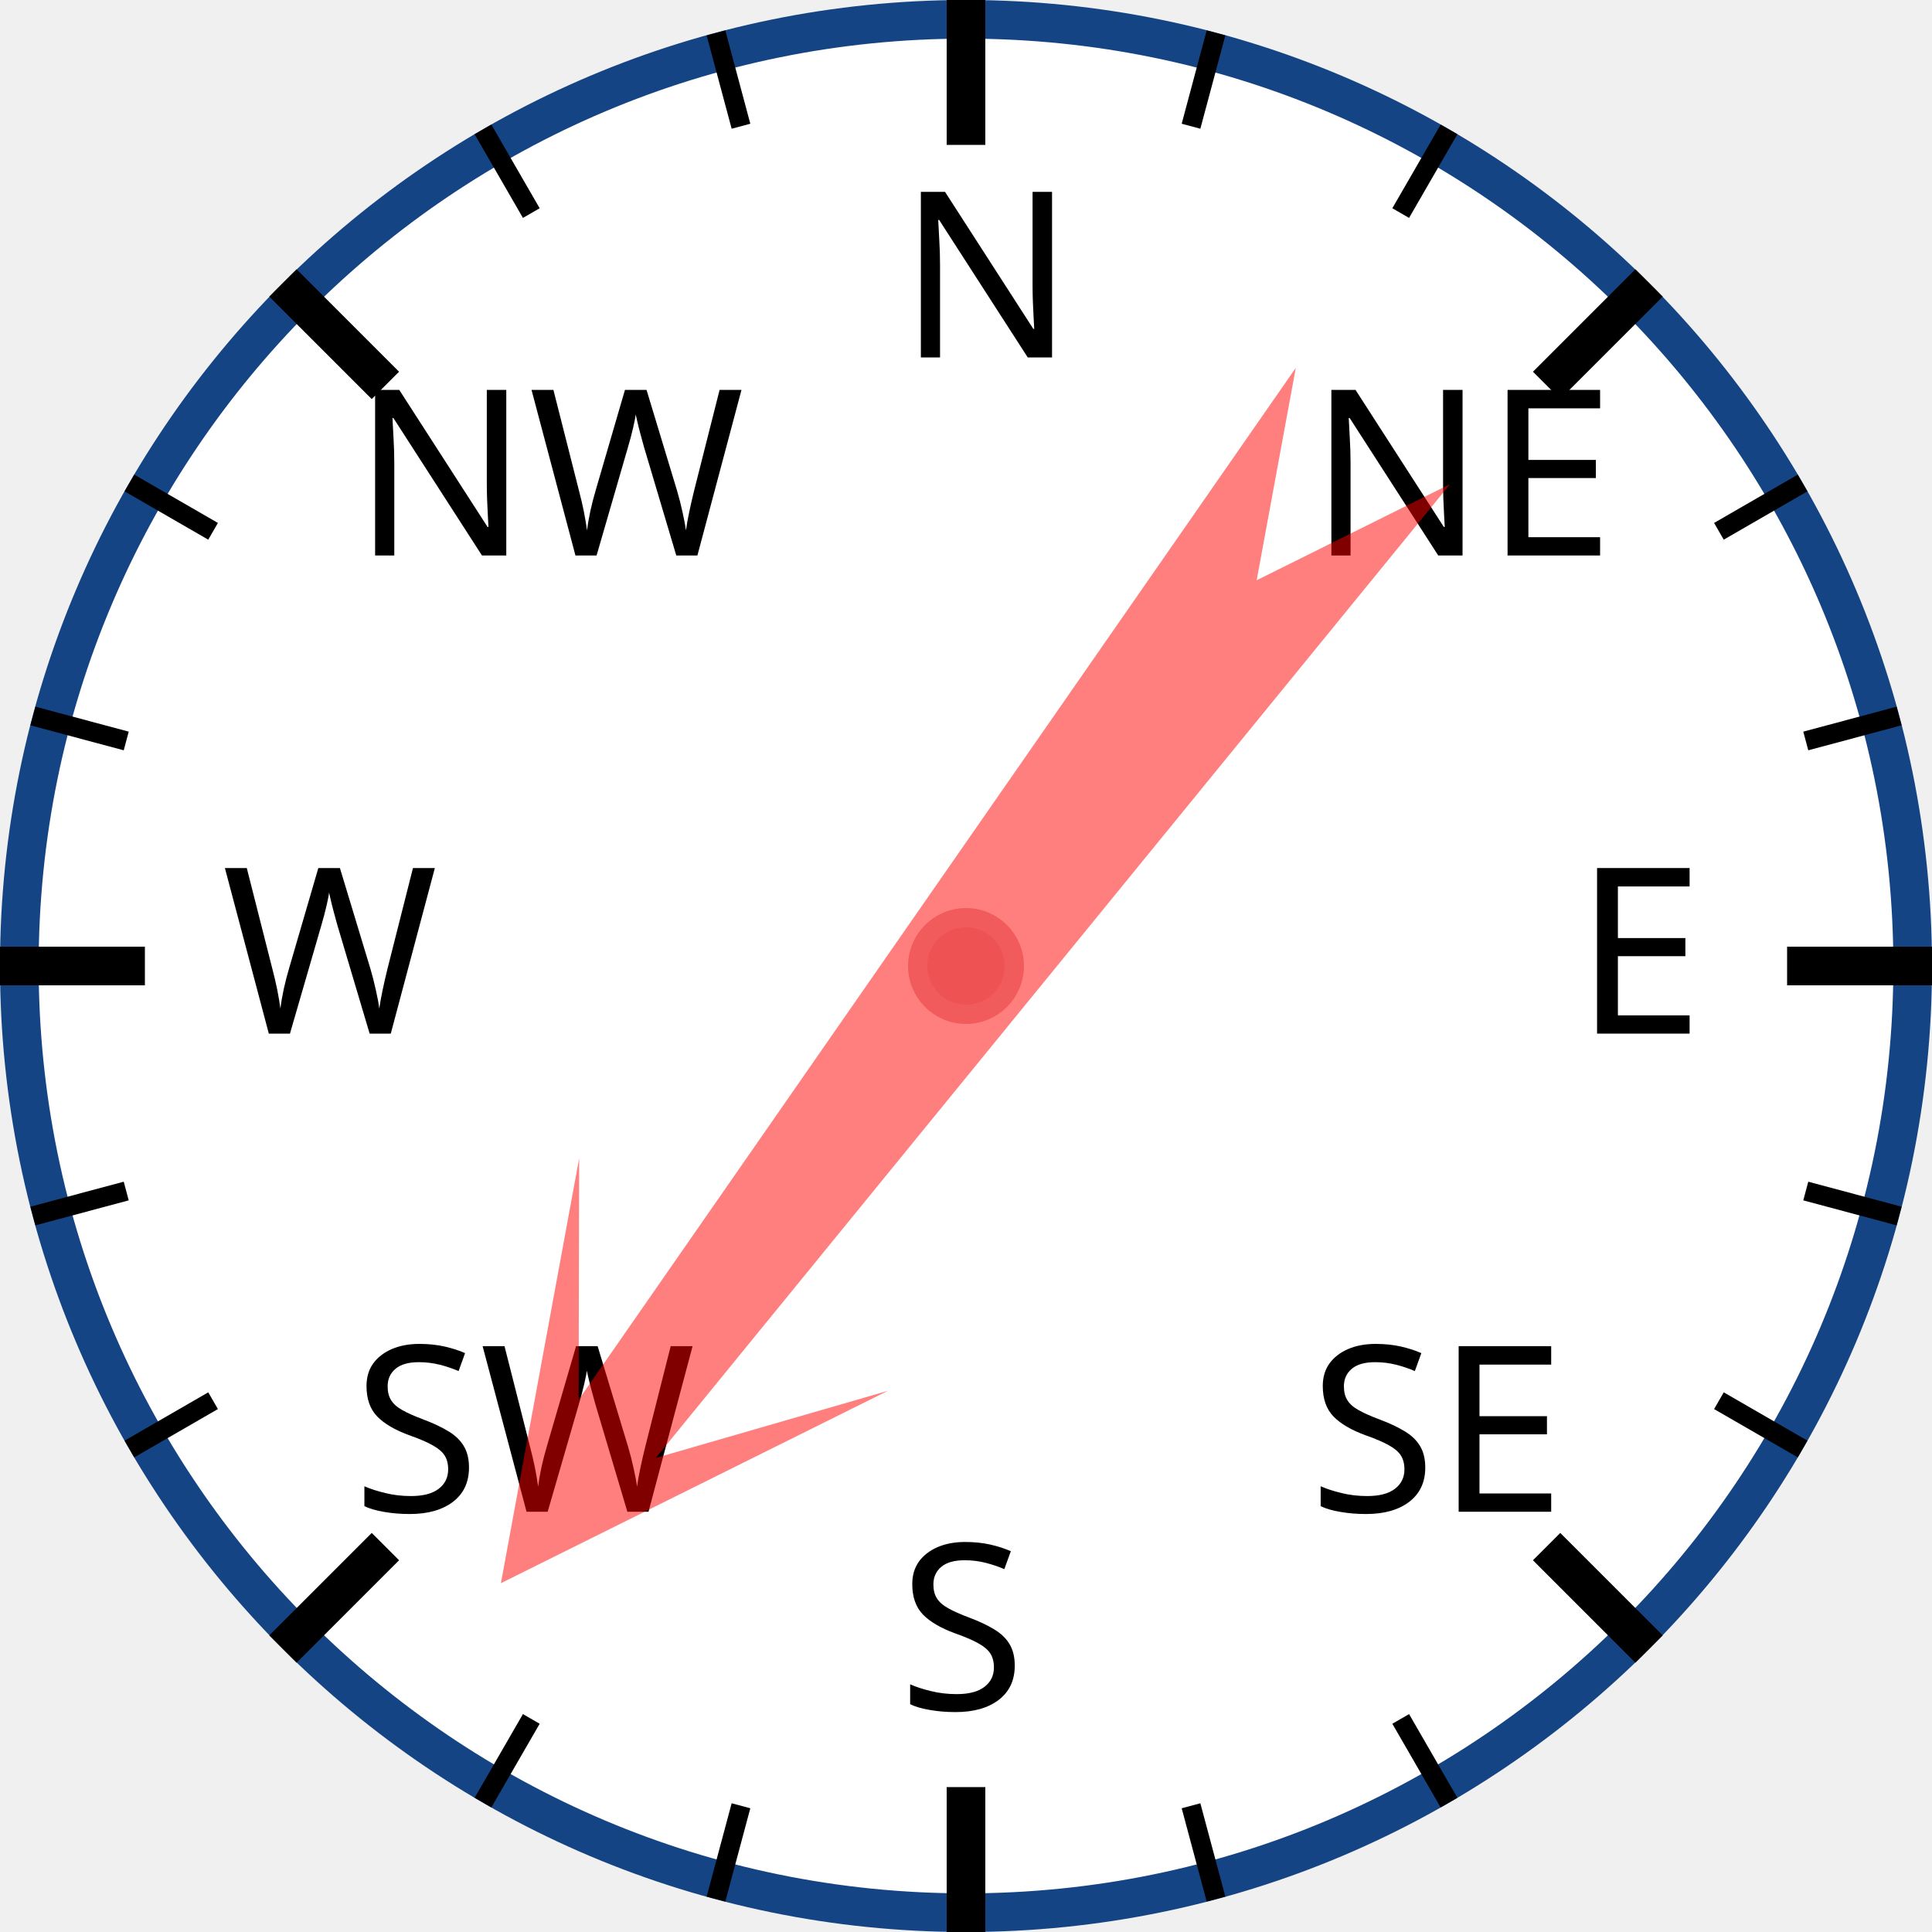
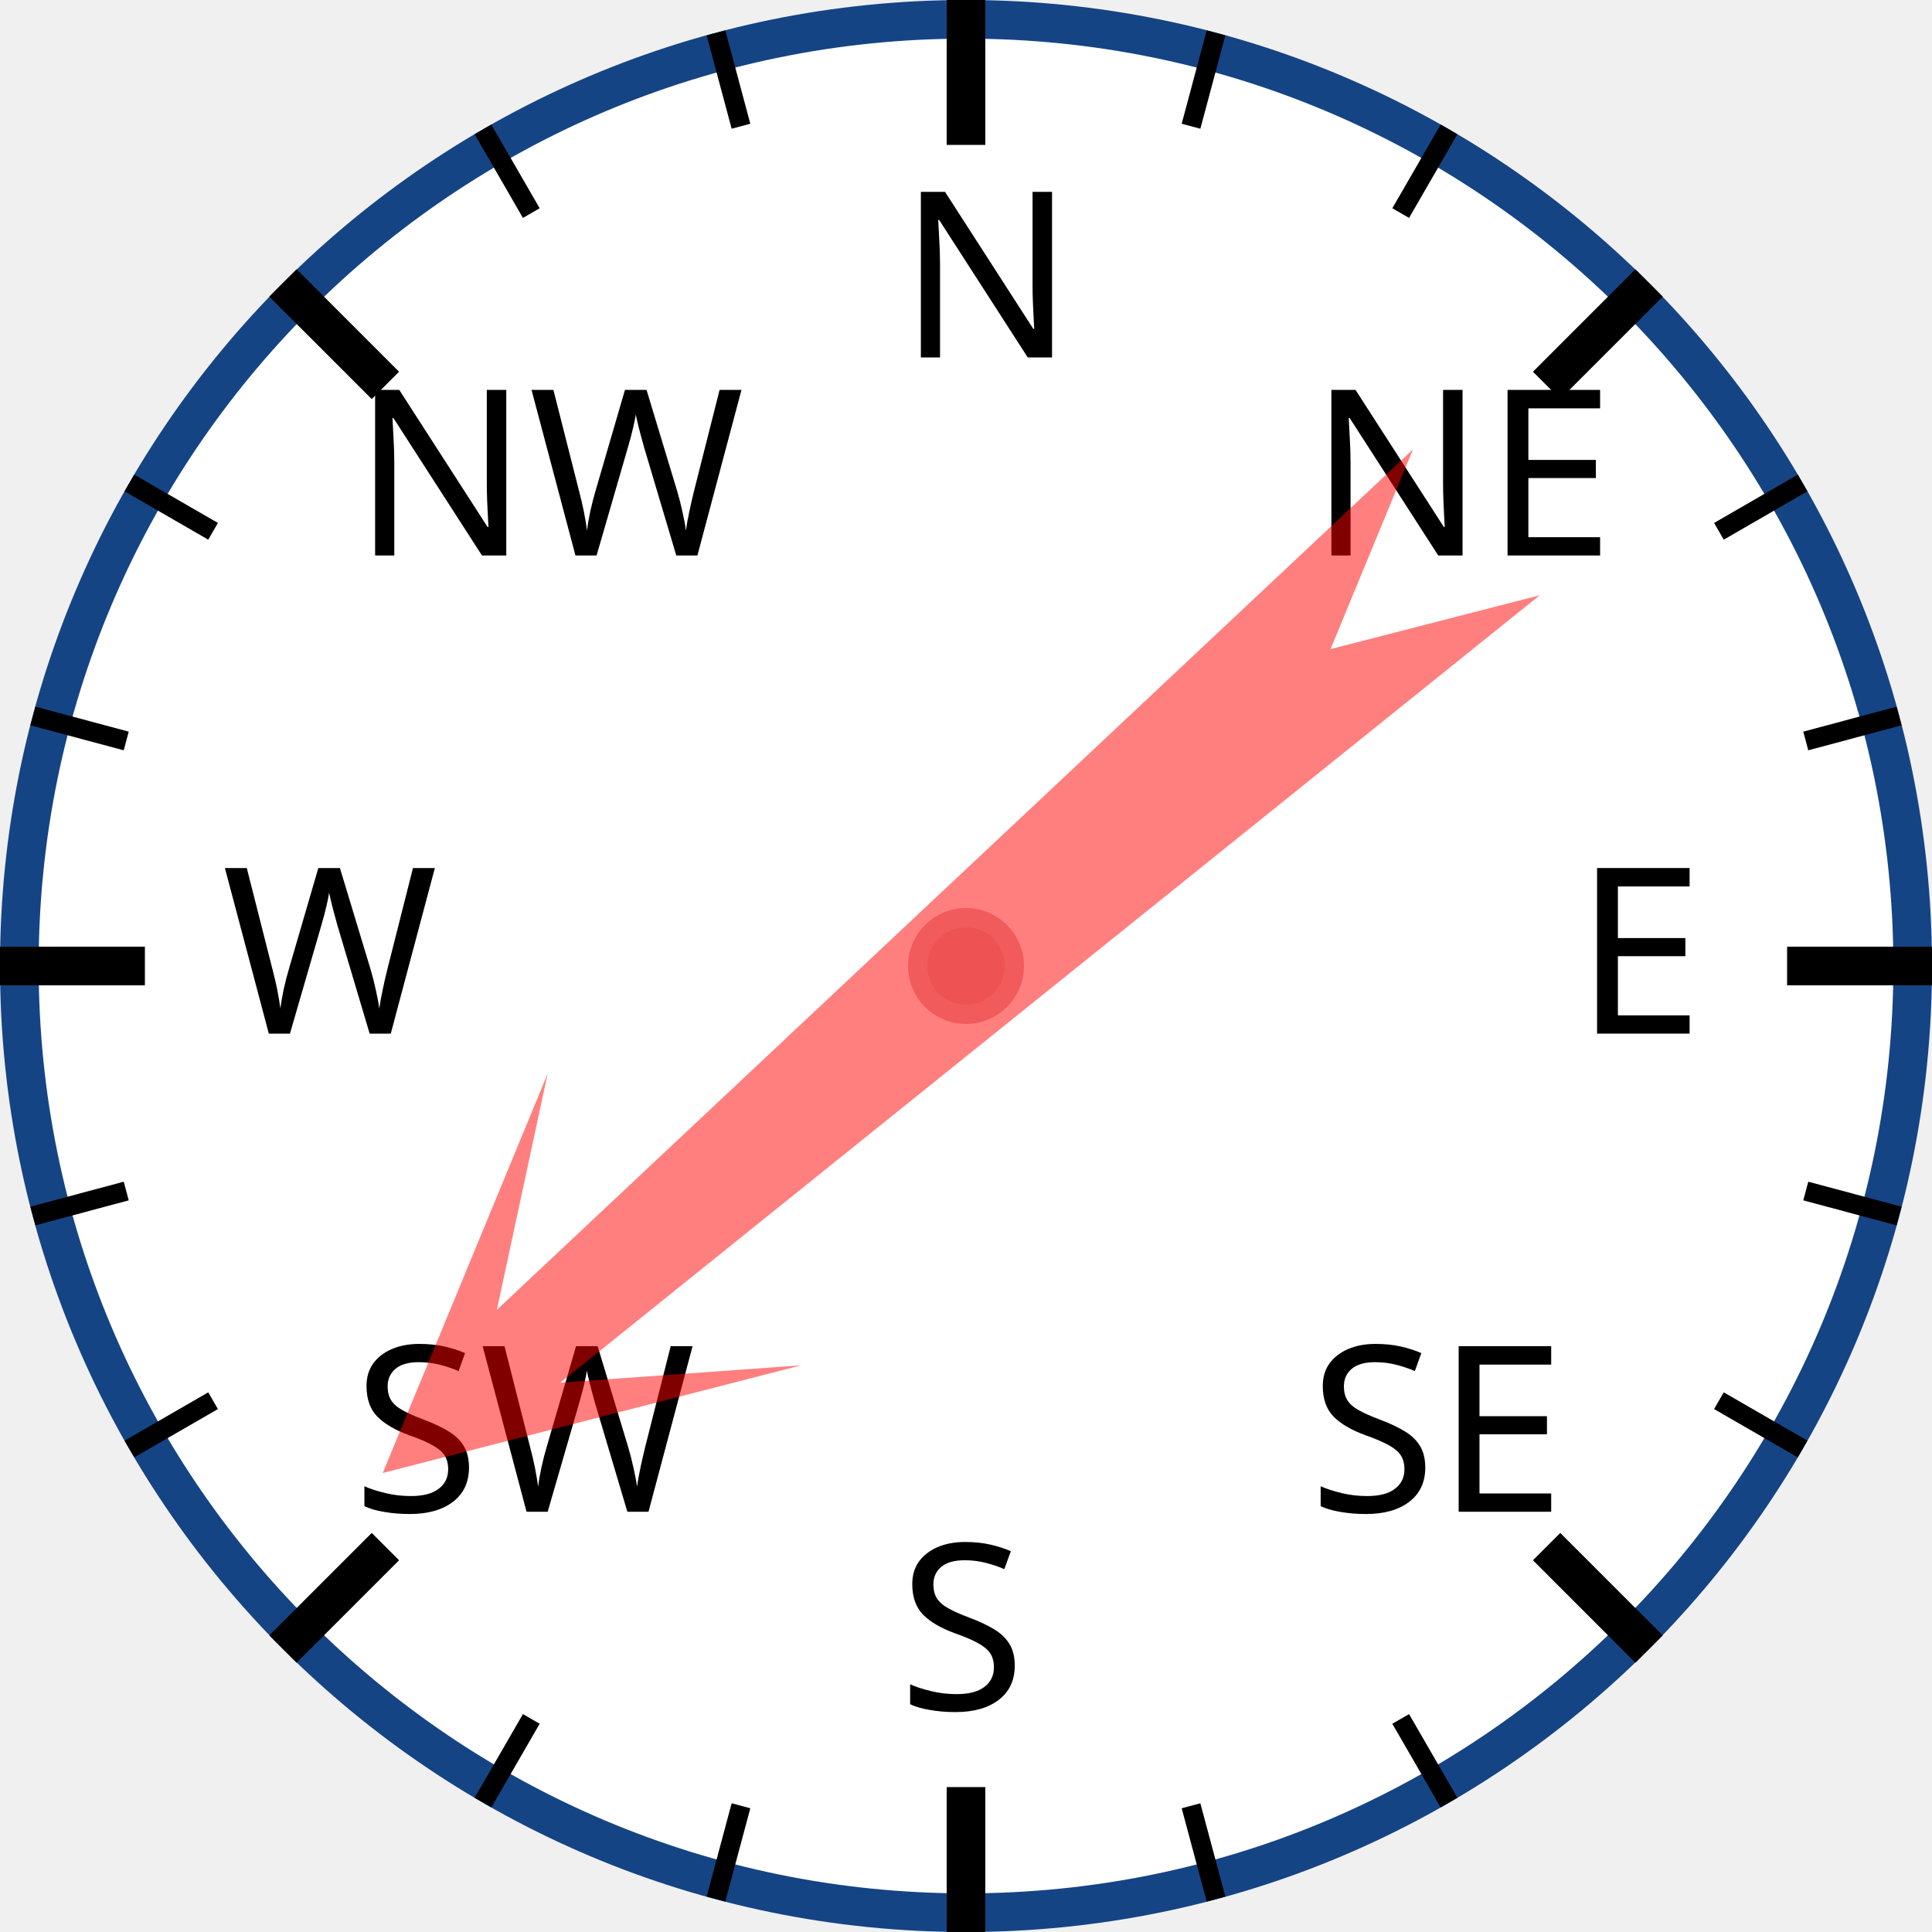
<svg xmlns="http://www.w3.org/2000/svg" width="120px" height="120px" viewBox="0 0 200 200">
  <circle cx="100" cy="100" r="98" style="fill: white; stroke: #154485; stroke-width: 4;" />
  <text x="93.0" y="37.0" style="font-family: sans-serif; font-size: 18pt;">N</text>
  <line x1="100.0" y1="0.0" x2="100.0" y2="15.0" style="stroke: black; stroke-width: 4;" />
  <line x1="74.118" y1="3.407" x2="76.706" y2="13.067" style="stroke: black; stroke-width: 2;" />
  <line x1="50" y1="13.397" x2="55" y2="22.058" style="stroke: black; stroke-width: 2;" />
  <text x="36.503" y="57.503" style="font-family: sans-serif; font-size: 18pt;">NW</text>
  <line x1="29.289" y1="29.289" x2="39.896" y2="39.896" style="stroke: black; stroke-width: 4;" />
  <line x1="13.397" y1="50" x2="22.058" y2="55" style="stroke: black; stroke-width: 2;" />
  <line x1="3.407" y1="74.118" x2="13.067" y2="76.706" style="stroke: black; stroke-width: 2;" />
  <text x="23.0" y="107.0" style="font-family: sans-serif; font-size: 18pt;">W</text>
  <line x1="0.0" y1="100.0" x2="15.0" y2="100.0" style="stroke: black; stroke-width: 4;" />
  <line x1="3.407" y1="125.882" x2="13.067" y2="123.294" style="stroke: black; stroke-width: 2;" />
  <line x1="13.397" y1="150" x2="22.058" y2="145" style="stroke: black; stroke-width: 2;" />
  <text x="36.503" y="156.497" style="font-family: sans-serif; font-size: 18pt;">SW</text>
  <line x1="29.289" y1="170.711" x2="39.896" y2="160.104" style="stroke: black; stroke-width: 4;" />
  <line x1="50" y1="186.603" x2="55" y2="177.942" style="stroke: black; stroke-width: 2;" />
  <line x1="74.118" y1="196.593" x2="76.706" y2="186.933" style="stroke: black; stroke-width: 2;" />
  <text x="93" y="177.0" style="font-family: sans-serif; font-size: 18pt;">S</text>
  <line x1="100" y1="200.0" x2="100" y2="185.0" style="stroke: black; stroke-width: 4;" />
  <line x1="125.882" y1="196.593" x2="123.294" y2="186.933" style="stroke: black; stroke-width: 2;" />
  <line x1="150.0" y1="186.603" x2="145.0" y2="177.942" style="stroke: black; stroke-width: 2;" />
  <text x="135.497" y="156.497" style="font-family: sans-serif; font-size: 18pt;">SE</text>
  <line x1="170.711" y1="170.711" x2="160.104" y2="160.104" style="stroke: black; stroke-width: 4;" />
  <line x1="186.603" y1="150" x2="177.942" y2="145" style="stroke: black; stroke-width: 2;" />
  <line x1="196.593" y1="125.882" x2="186.933" y2="123.294" style="stroke: black; stroke-width: 2;" />
  <text x="163.0" y="107" style="font-family: sans-serif; font-size: 18pt;">E</text>
  <line x1="200.0" y1="100" x2="185.0" y2="100" style="stroke: black; stroke-width: 4;" />
  <line x1="196.593" y1="74.118" x2="186.933" y2="76.706" style="stroke: black; stroke-width: 2;" />
  <line x1="186.603" y1="50" x2="177.942" y2="55" style="stroke: black; stroke-width: 2;" />
  <text x="135.497" y="57.503" style="font-family: sans-serif; font-size: 18pt;">NE</text>
  <line x1="170.711" y1="29.289" x2="160.104" y2="39.896" style="stroke: black; stroke-width: 4;" />
  <line x1="150" y1="13.397" x2="145" y2="22.058" style="stroke: black; stroke-width: 2;" />
  <line x1="125.882" y1="3.407" x2="123.294" y2="13.067" style="stroke: black; stroke-width: 2;" />
-   <polygon points="100 20 120 60 105 40 110 170 100 150 90 170 95 40 80 60" style="fill: red; fill-opacity: 0.5;" transform="rotate(217,100,100)" />
+   <polygon points="100 20 120 60 105 40 110 170 100 150 90 170 95 40 80 60" style="fill: red; fill-opacity: 0.5;" transform="rotate(229,100,100)" />
  <circle cx="100" cy="100" r="5" style="fill: #EE5252; stroke: #F25B5B; stroke-width: 2;" />
</svg>
